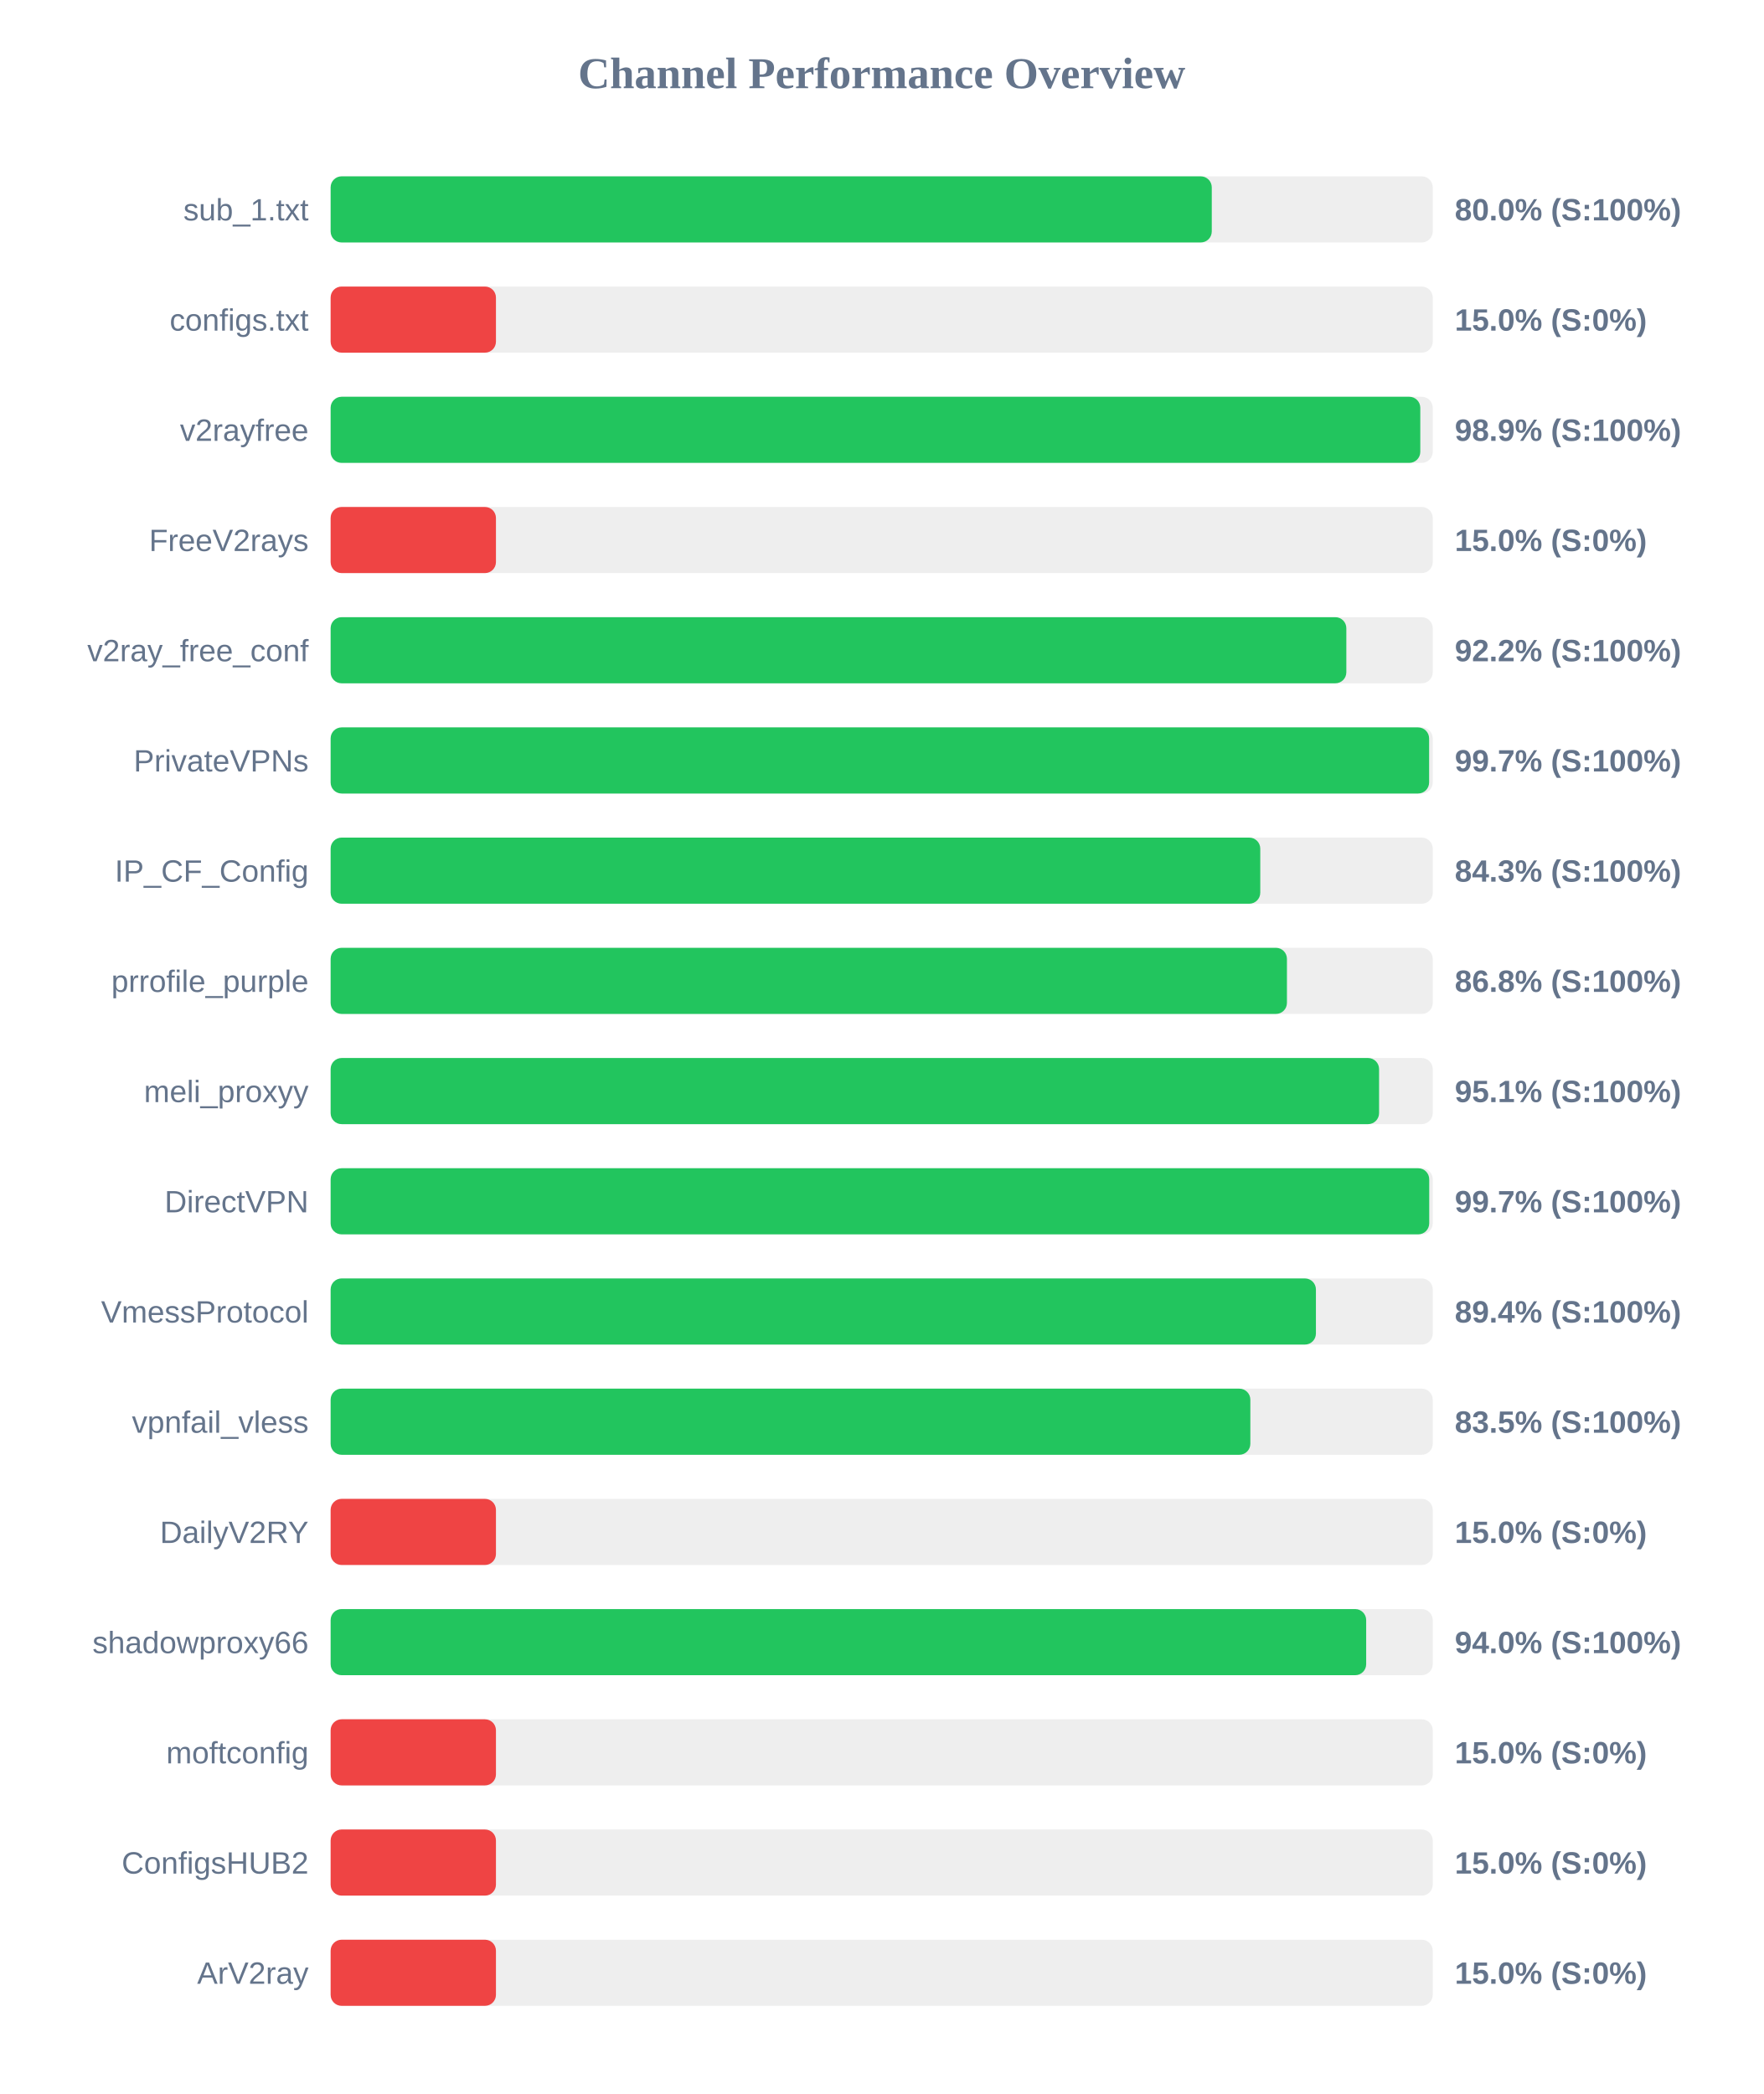
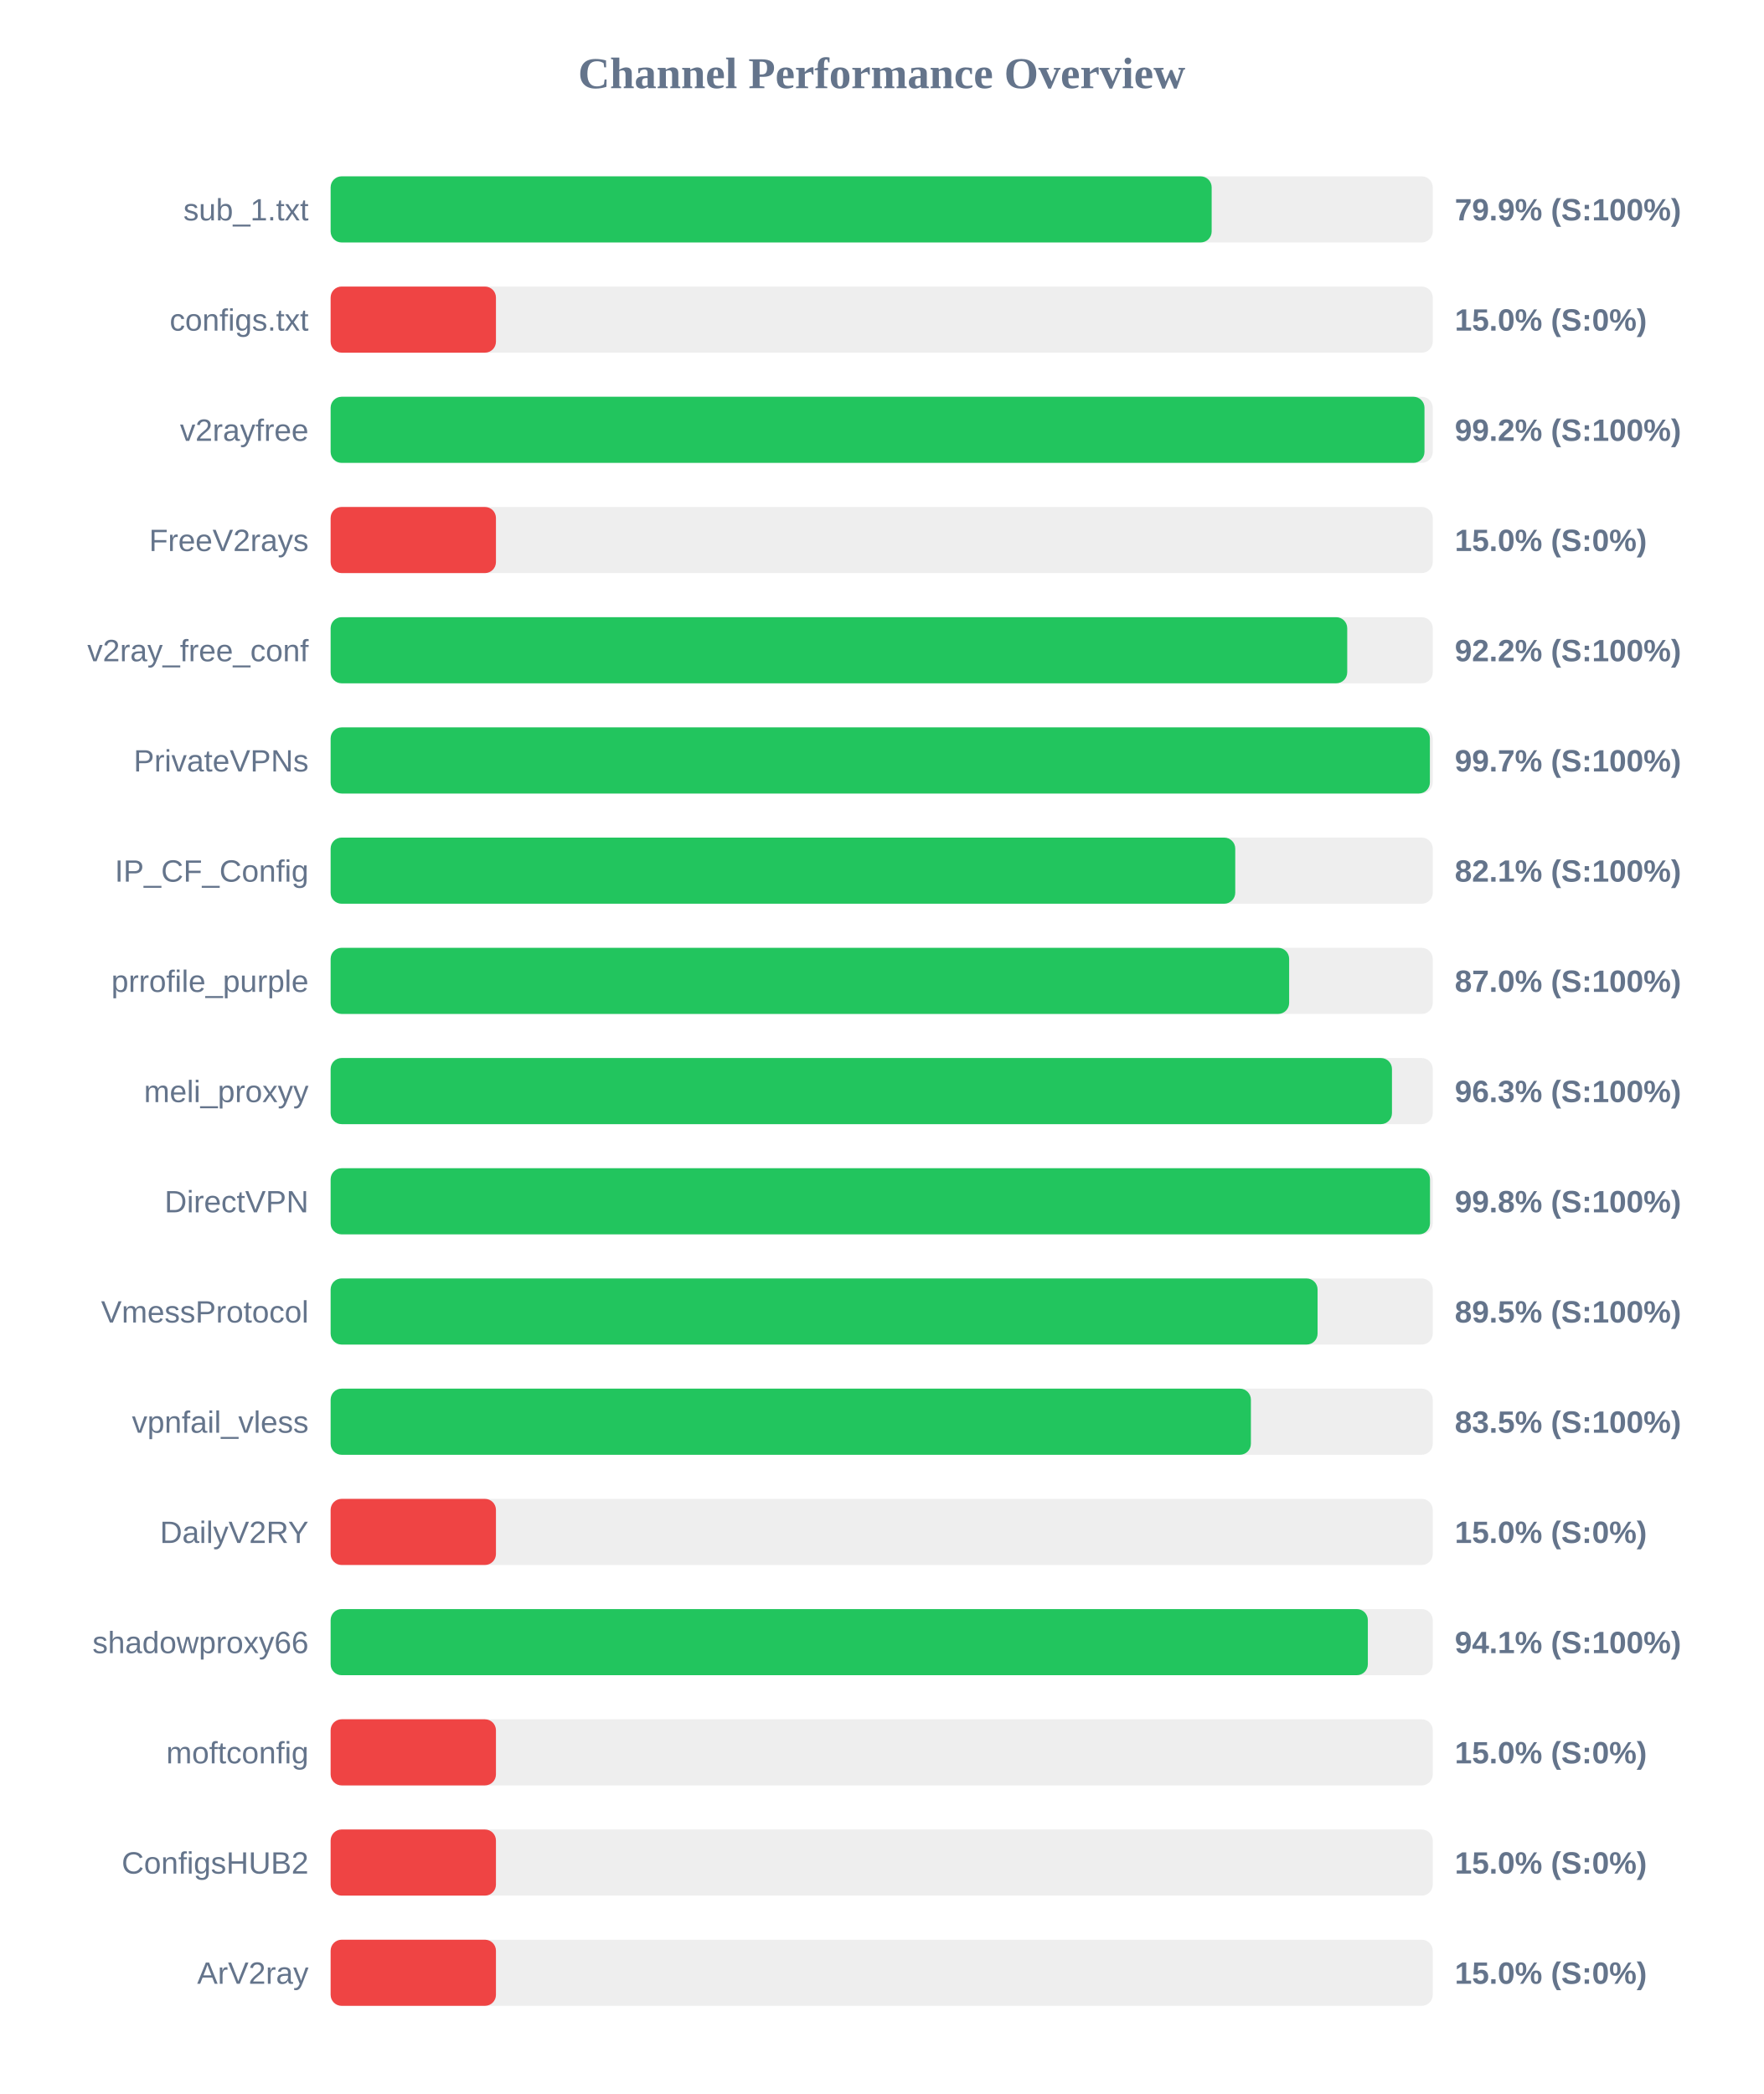
<svg xmlns="http://www.w3.org/2000/svg" width="800" height="950" version="1.1">
  <style>
        .row { font: 14px Arial; fill: #64748b; }
        .score { font: bold 14px Arial; fill: #64748b; }
    </style>
  <text x="400" y="40" text-anchor="middle" font-size="20px" font-weight="bold" fill="#64748b">Channel Performance Overview</text>
  <rect x="150" y="80" width="500" height="30" fill="#eee" rx="5" />
-   <rect x="150" y="80" width="399.75" height="30" fill="#22c55e" rx="5" />
+   <rect x="150" y="80" width="399.7" height="30" fill="#22c55e" rx="5" />
  <text x="140" y="100" text-anchor="end" class="row">sub_1.txt</text>
-   <text x="660" y="100" text-anchor="start" class="score">80.0% (S:100%)</text>
+   <text x="660" y="100" text-anchor="start" class="score">79.9% (S:100%)</text>
  <rect x="150" y="130" width="500" height="30" fill="#eee" rx="5" />
  <rect x="150" y="130" width="75.0" height="30" fill="#ef4444" rx="5" />
  <text x="140" y="150" text-anchor="end" class="row">configs.txt</text>
  <text x="660" y="150" text-anchor="start" class="score">15.0% (S:0%)</text>
  <rect x="150" y="180" width="500" height="30" fill="#eee" rx="5" />
-   <rect x="150" y="180" width="494.35" height="30" fill="#22c55e" rx="5" />
+   <rect x="150" y="180" width="496.25" height="30" fill="#22c55e" rx="5" />
  <text x="140" y="200" text-anchor="end" class="row">v2rayfree</text>
-   <text x="660" y="200" text-anchor="start" class="score">98.9% (S:100%)</text>
+   <text x="660" y="200" text-anchor="start" class="score">99.2% (S:100%)</text>
  <rect x="150" y="230" width="500" height="30" fill="#eee" rx="5" />
  <rect x="150" y="230" width="75.0" height="30" fill="#ef4444" rx="5" />
  <text x="140" y="250" text-anchor="end" class="row">FreeV2rays</text>
  <text x="660" y="250" text-anchor="start" class="score">15.0% (S:0%)</text>
  <rect x="150" y="280" width="500" height="30" fill="#eee" rx="5" />
-   <rect x="150" y="280" width="460.8" height="30" fill="#22c55e" rx="5" />
+   <rect x="150" y="280" width="461.2" height="30" fill="#22c55e" rx="5" />
  <text x="140" y="300" text-anchor="end" class="row">v2ray_free_conf</text>
  <text x="660" y="300" text-anchor="start" class="score">92.2% (S:100%)</text>
  <rect x="150" y="330" width="500" height="30" fill="#eee" rx="5" />
-   <rect x="150" y="330" width="498.35" height="30" fill="#22c55e" rx="5" />
+   <rect x="150" y="330" width="498.7" height="30" fill="#22c55e" rx="5" />
  <text x="140" y="350" text-anchor="end" class="row">PrivateVPNs</text>
  <text x="660" y="350" text-anchor="start" class="score">99.7% (S:100%)</text>
  <rect x="150" y="380" width="500" height="30" fill="#eee" rx="5" />
-   <rect x="150" y="380" width="421.75" height="30" fill="#22c55e" rx="5" />
+   <rect x="150" y="380" width="410.4" height="30" fill="#22c55e" rx="5" />
  <text x="140" y="400" text-anchor="end" class="row">IP_CF_Config</text>
-   <text x="660" y="400" text-anchor="start" class="score">84.3% (S:100%)</text>
+   <text x="660" y="400" text-anchor="start" class="score">82.1% (S:100%)</text>
  <rect x="150" y="430" width="500" height="30" fill="#eee" rx="5" />
-   <rect x="150" y="430" width="433.85" height="30" fill="#22c55e" rx="5" />
+   <rect x="150" y="430" width="434.85" height="30" fill="#22c55e" rx="5" />
  <text x="140" y="450" text-anchor="end" class="row">prrofile_purple</text>
-   <text x="660" y="450" text-anchor="start" class="score">86.8% (S:100%)</text>
+   <text x="660" y="450" text-anchor="start" class="score">87.0% (S:100%)</text>
  <rect x="150" y="480" width="500" height="30" fill="#eee" rx="5" />
-   <rect x="150" y="480" width="475.65" height="30" fill="#22c55e" rx="5" />
+   <rect x="150" y="480" width="481.5" height="30" fill="#22c55e" rx="5" />
  <text x="140" y="500" text-anchor="end" class="row">meli_proxyy</text>
-   <text x="660" y="500" text-anchor="start" class="score">95.1% (S:100%)</text>
+   <text x="660" y="500" text-anchor="start" class="score">96.3% (S:100%)</text>
  <rect x="150" y="530" width="500" height="30" fill="#eee" rx="5" />
-   <rect x="150" y="530" width="498.4" height="30" fill="#22c55e" rx="5" />
+   <rect x="150" y="530" width="498.75" height="30" fill="#22c55e" rx="5" />
  <text x="140" y="550" text-anchor="end" class="row">DirectVPN</text>
-   <text x="660" y="550" text-anchor="start" class="score">99.7% (S:100%)</text>
+   <text x="660" y="550" text-anchor="start" class="score">99.8% (S:100%)</text>
  <rect x="150" y="580" width="500" height="30" fill="#eee" rx="5" />
-   <rect x="150" y="580" width="447.0" height="30" fill="#22c55e" rx="5" />
+   <rect x="150" y="580" width="447.75" height="30" fill="#22c55e" rx="5" />
  <text x="140" y="600" text-anchor="end" class="row">VmessProtocol</text>
-   <text x="660" y="600" text-anchor="start" class="score">89.4% (S:100%)</text>
+   <text x="660" y="600" text-anchor="start" class="score">89.5% (S:100%)</text>
  <rect x="150" y="630" width="500" height="30" fill="#eee" rx="5" />
-   <rect x="150" y="630" width="417.25" height="30" fill="#22c55e" rx="5" />
+   <rect x="150" y="630" width="417.5" height="30" fill="#22c55e" rx="5" />
  <text x="140" y="650" text-anchor="end" class="row">vpnfail_vless</text>
  <text x="660" y="650" text-anchor="start" class="score">83.5% (S:100%)</text>
  <rect x="150" y="680" width="500" height="30" fill="#eee" rx="5" />
  <rect x="150" y="680" width="75.0" height="30" fill="#ef4444" rx="5" />
  <text x="140" y="700" text-anchor="end" class="row">DailyV2RY</text>
  <text x="660" y="700" text-anchor="start" class="score">15.0% (S:0%)</text>
  <rect x="150" y="730" width="500" height="30" fill="#eee" rx="5" />
-   <rect x="150" y="730" width="469.8" height="30" fill="#22c55e" rx="5" />
+   <rect x="150" y="730" width="470.55" height="30" fill="#22c55e" rx="5" />
  <text x="140" y="750" text-anchor="end" class="row">shadowproxy66</text>
-   <text x="660" y="750" text-anchor="start" class="score">94.0% (S:100%)</text>
+   <text x="660" y="750" text-anchor="start" class="score">94.1% (S:100%)</text>
  <rect x="150" y="780" width="500" height="30" fill="#eee" rx="5" />
  <rect x="150" y="780" width="75.0" height="30" fill="#ef4444" rx="5" />
  <text x="140" y="800" text-anchor="end" class="row">moftconfig</text>
  <text x="660" y="800" text-anchor="start" class="score">15.0% (S:0%)</text>
  <rect x="150" y="830" width="500" height="30" fill="#eee" rx="5" />
  <rect x="150" y="830" width="75.0" height="30" fill="#ef4444" rx="5" />
  <text x="140" y="850" text-anchor="end" class="row">ConfigsHUB2</text>
  <text x="660" y="850" text-anchor="start" class="score">15.0% (S:0%)</text>
  <rect x="150" y="880" width="500" height="30" fill="#eee" rx="5" />
  <rect x="150" y="880" width="75.0" height="30" fill="#ef4444" rx="5" />
  <text x="140" y="900" text-anchor="end" class="row">ArV2ray</text>
  <text x="660" y="900" text-anchor="start" class="score">15.0% (S:0%)</text>
</svg>
